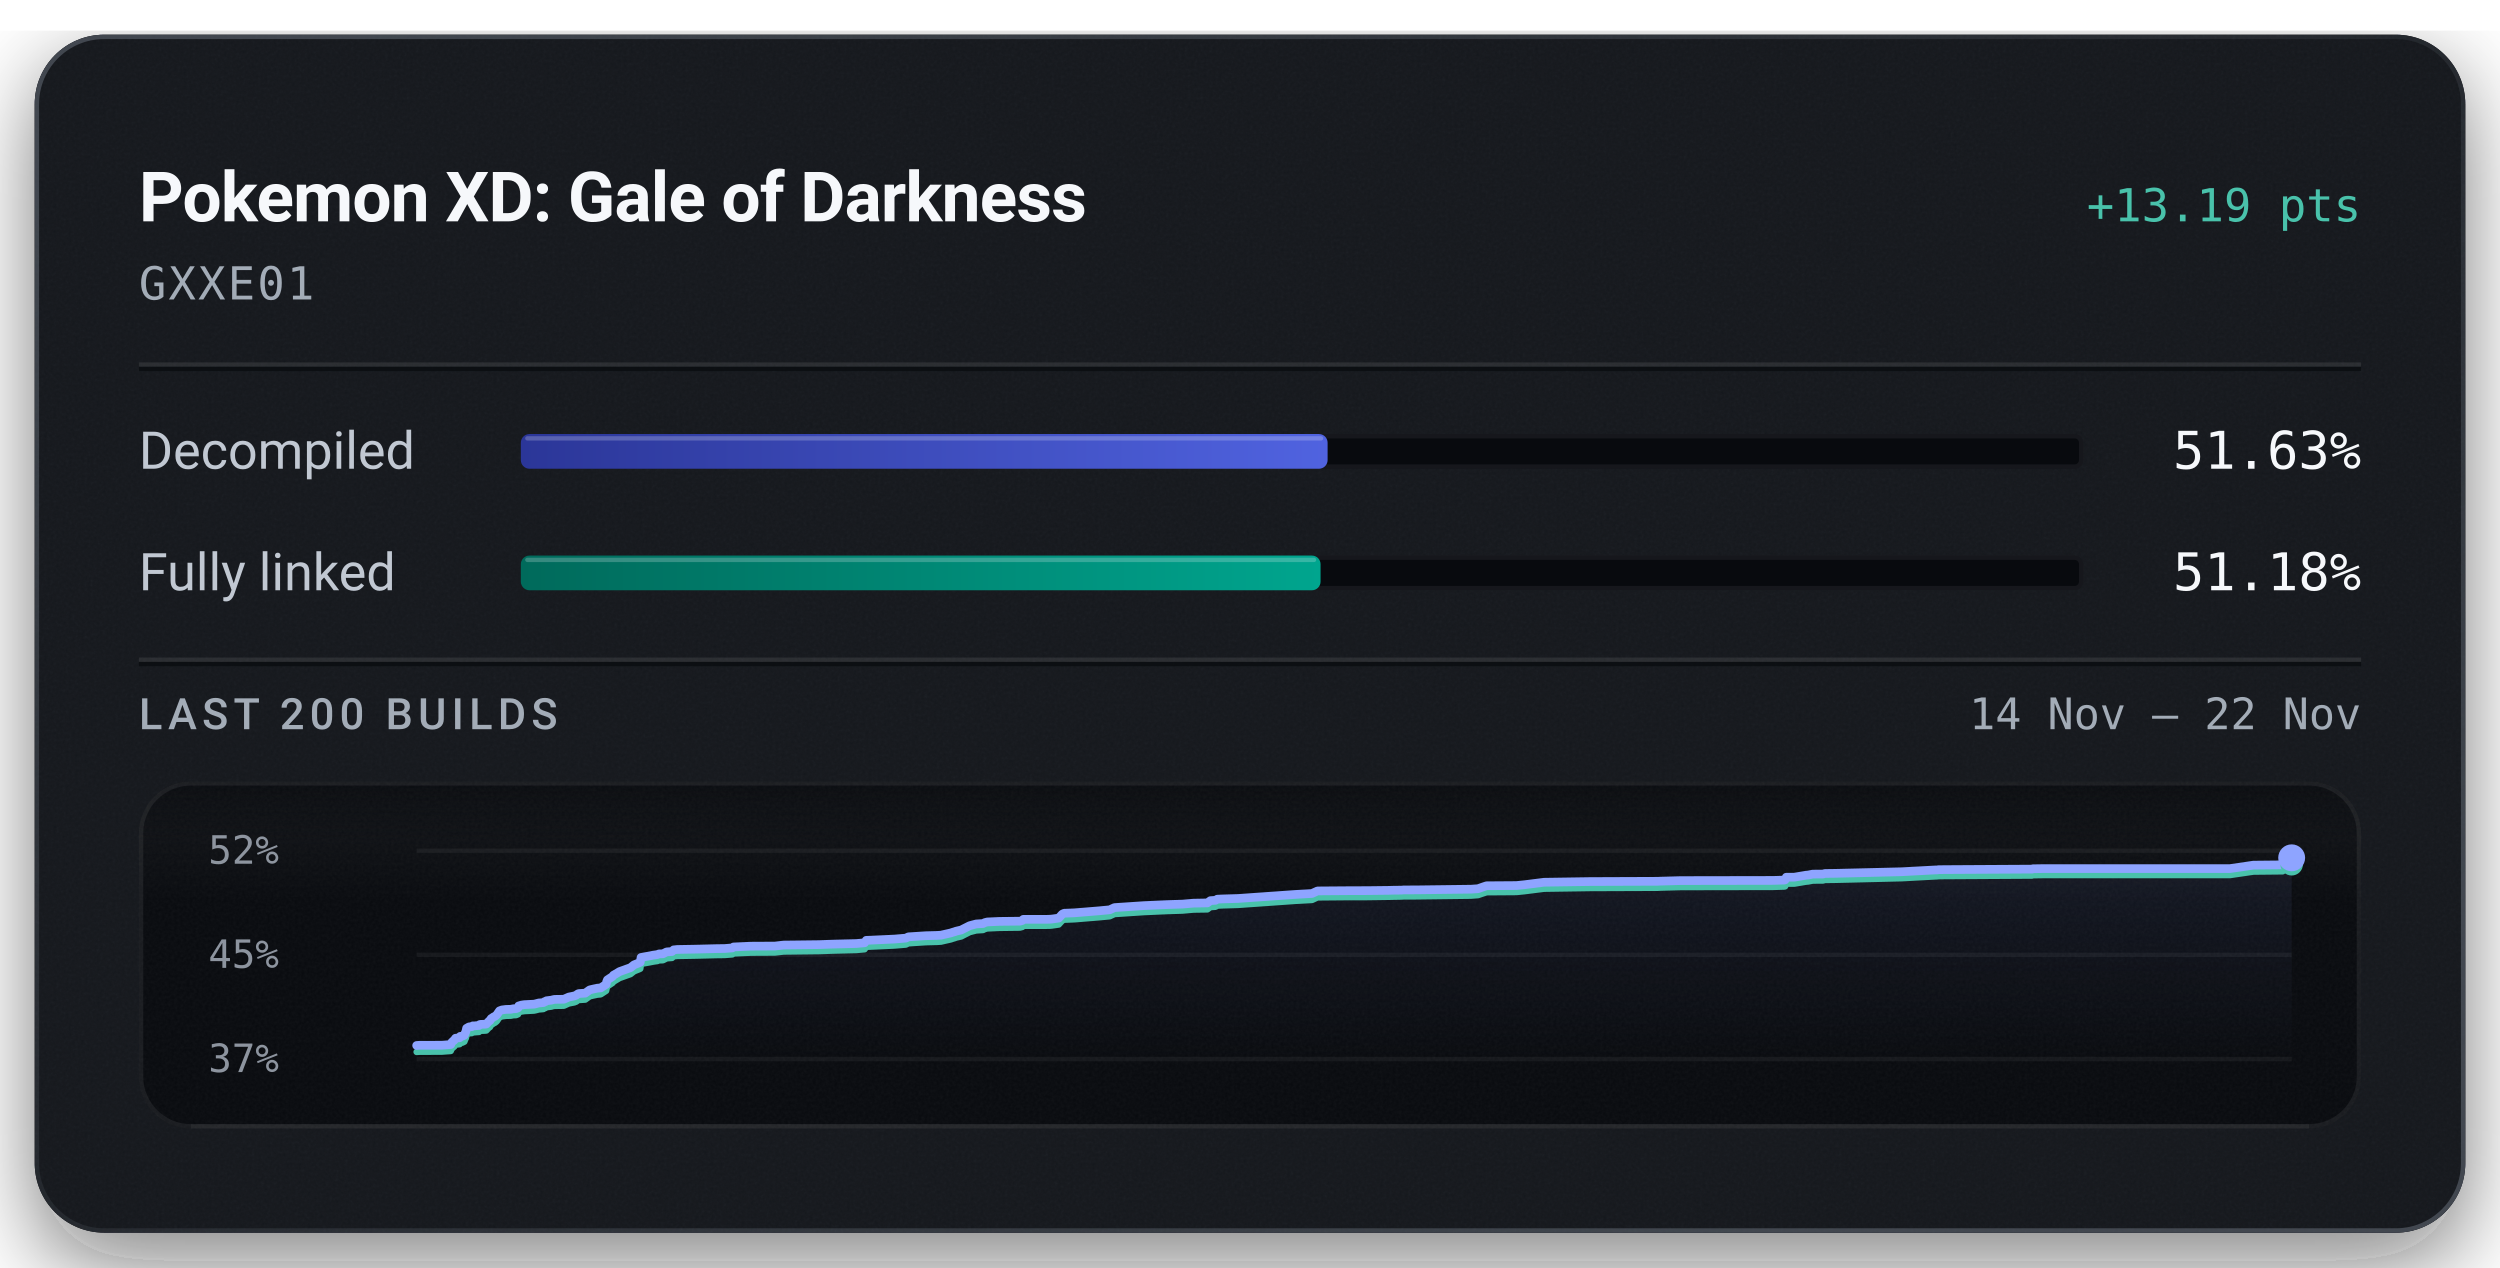
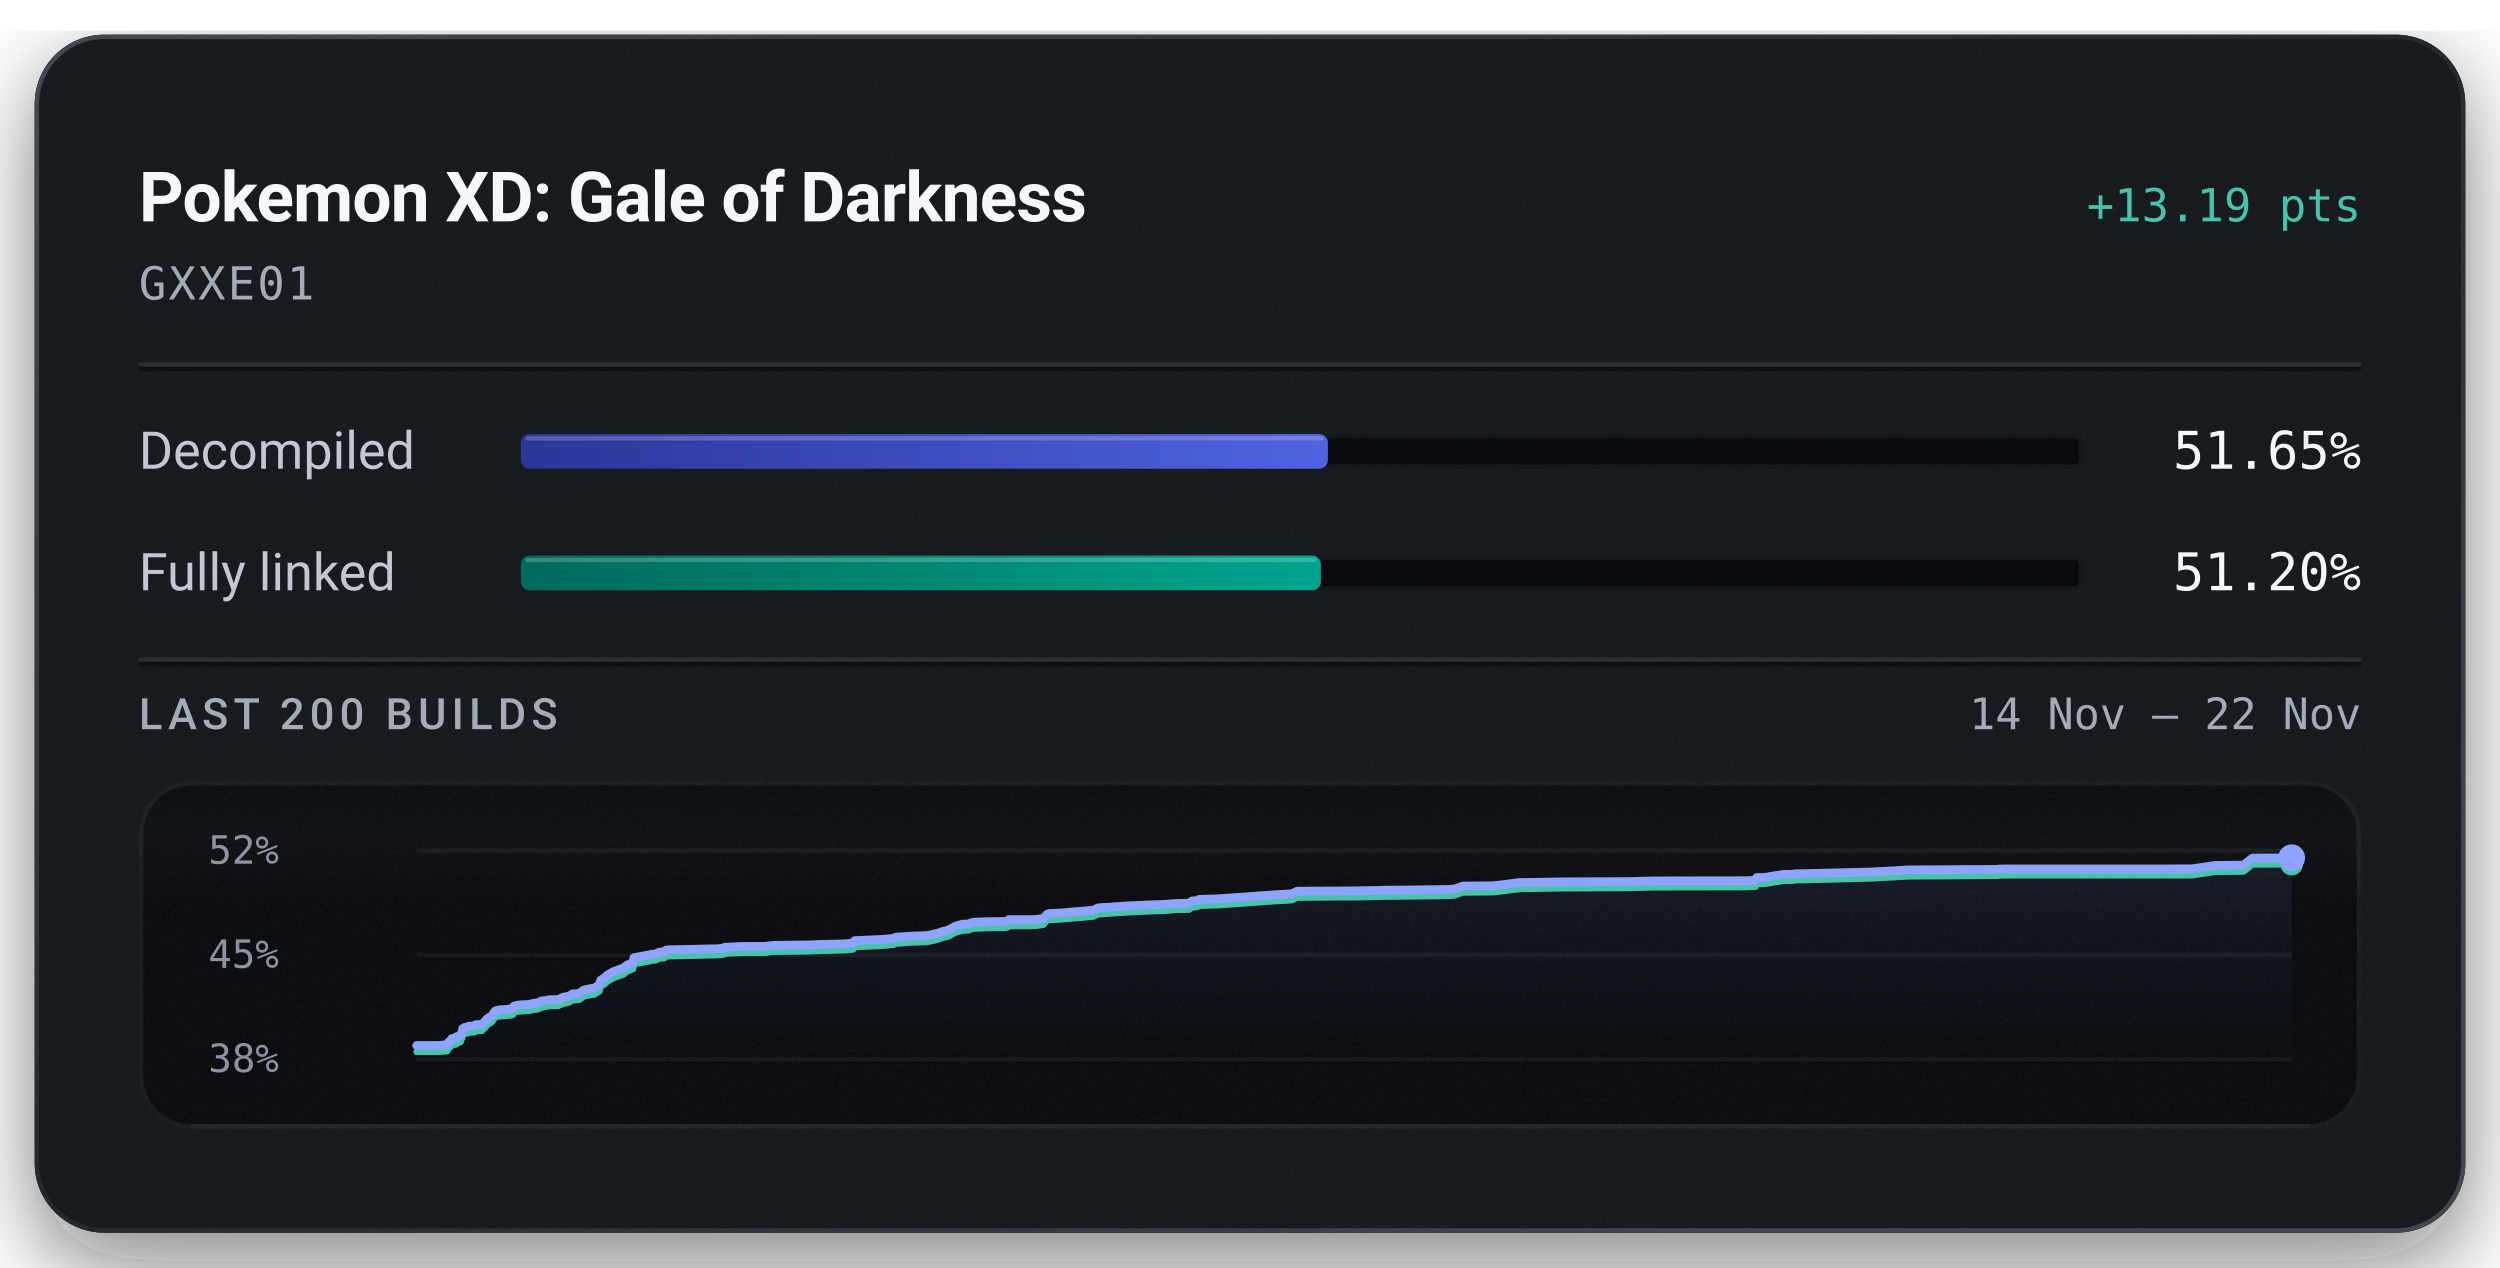
<svg xmlns="http://www.w3.org/2000/svg" width="576" height="292" viewBox="0 0 576 292" role="img" aria-labelledby="title description">
  <defs>
    <linearGradient id="badge-rim" x1="1" y1="1" x2="0" y2="0">
      <stop offset="0.15" stop-color="#6b747f" stop-opacity="0.5" />
      <stop offset="0.51" stop-color="#6b747f" stop-opacity="0.15" />
      <stop offset="0.93" stop-color="#6b747f" stop-opacity="0.5" />
    </linearGradient>
    <linearGradient id="badge-progress" x1="0" y1="0" x2="1" y2="0">
      <stop offset="0" stop-color="#2b3698" />
      <stop offset="1" stop-color="#5063e0" />
    </linearGradient>
    <linearGradient id="badge-linked" x1="0" y1="0" x2="1" y2="0">
      <stop offset="0" stop-color="#006a5b" />
      <stop offset="1" stop-color="#00a58e" />
    </linearGradient>
    <filter id="badge-grain" x="0" y="0" width="100%" height="100%">
      <feTurbulence type="fractalNoise" baseFrequency="1.4" numOctaves="2" stitchTiles="stitch" />
      <feColorMatrix type="saturate" values="0" />
    </filter>
    <filter id="badge-shadow" x="-15%" y="-15%" width="130%" height="150%">
      <feDropShadow dx="0" dy="7" stdDeviation="11" flood-color="#080a0e" flood-opacity="0.55" />
    </filter>
    <clipPath id="badge-card-clip">
      <rect x="8" y="8" width="560" height="276" rx="16" />
    </clipPath>
    <linearGradient id="badge-area" x1="0" y1="0" x2="0" y2="1">
      <stop offset="0" stop-color="#8ea4ff" stop-opacity="0.085" />
      <stop offset="1" stop-color="#8ea4ff" stop-opacity="0" />
    </linearGradient>
    <linearGradient id="badge-well-frost" x1="0" y1="0" x2="0" y2="1">
      <stop offset="0" stop-color="#f6f8fb" stop-opacity="0.045" />
      <stop offset="1" stop-color="#f6f8fb" stop-opacity="0" />
    </linearGradient>
    <linearGradient id="badge-well-shade" x1="0" y1="0" x2="0" y2="1">
      <stop offset="0" stop-color="#080a0e" stop-opacity="0.9" />
      <stop offset="1" stop-color="#080a0e" stop-opacity="0" />
    </linearGradient>
    <clipPath id="badge-well-clip">
      <rect x="32" y="180" width="512" height="80" rx="12" />
    </clipPath>
  </defs>
  <rect x="8" y="8" width="560" height="276" rx="16" fill="#14171c" filter="url(#badge-shadow)" />
  <g clip-path="url(#badge-card-clip)">
    <rect x="8" y="8" width="560" height="276" rx="16" fill="#14171c" />
    <rect x="8" y="8" width="560" height="276" filter="url(#badge-grain)" opacity="0.05" />
  </g>
  <rect x="8.5" y="8.5" width="559" height="275" rx="15.5" fill="none" stroke="url(#badge-rim)" stroke-width="1" />
  <text x="32" y="51" fill="#f6f8fb" font-family="system-ui, -apple-system, 'Segoe UI', Roboto, sans-serif" font-size="16" font-weight="600" text-anchor="start" letter-spacing="-0.2">Pokemon XD: Gale of Darkness</text>
  <text x="544" y="51" fill="#49c2ab" font-family="ui-monospace, 'SF Mono', 'Cascadia Mono', Menlo, Consolas, monospace" font-size="10.5" font-weight="500" text-anchor="end">+13.19 pts</text>
  <text x="32" y="69" fill="#a3acb7" font-family="ui-monospace, 'SF Mono', 'Cascadia Mono', Menlo, Consolas, monospace" font-size="10.5" font-weight="400" text-anchor="start" letter-spacing="0.5">GXXE01</text>
  <line x1="32" y1="84" x2="544" y2="84" stroke="#f6f8fb" stroke-opacity="0.09" stroke-width="1" />
  <line x1="32" y1="85" x2="544" y2="85" stroke="#080a0e" stroke-opacity="0.7" stroke-width="1" />
  <text x="32" y="108" fill="#c1c8d2" font-family="system-ui, -apple-system, 'Segoe UI', Roboto, sans-serif" font-size="12" font-weight="400" text-anchor="start">Decompiled</text>
  <rect x="120" y="100" width="360" height="8" rx="2" fill="#080a0e" />
  <rect x="120.5" y="100.5" width="359" height="7" rx="1.5" fill="none" stroke="#f6f8fb" stroke-opacity="0.06" stroke-width="1" />
-   <rect x="120" y="100" width="185.88" height="8" rx="2" fill="url(#badge-progress)" />
-   <rect x="121" y="100.5" width="183.88" height="1" rx="0.5" fill="#f6f8fb" fill-opacity="0.22" />
-   <text x="544" y="108" fill="#f6f8fb" font-family="ui-monospace, 'SF Mono', 'Cascadia Mono', Menlo, Consolas, monospace" font-size="12" font-weight="500" text-anchor="end">51.63%</text>
+   <rect x="120" y="100" width="185.95" height="8" rx="2" fill="url(#badge-progress)" />
+   <rect x="121" y="100.5" width="183.95" height="1" rx="0.5" fill="#f6f8fb" fill-opacity="0.22" />
+   <text x="544" y="108" fill="#f6f8fb" font-family="ui-monospace, 'SF Mono', 'Cascadia Mono', Menlo, Consolas, monospace" font-size="12" font-weight="500" text-anchor="end">51.65%</text>
  <text x="32" y="136" fill="#c1c8d2" font-family="system-ui, -apple-system, 'Segoe UI', Roboto, sans-serif" font-size="12" font-weight="400" text-anchor="start">Fully linked</text>
  <rect x="120" y="128" width="360" height="8" rx="2" fill="#080a0e" />
  <rect x="120.5" y="128.5" width="359" height="7" rx="1.5" fill="none" stroke="#f6f8fb" stroke-opacity="0.06" stroke-width="1" />
-   <rect x="120" y="128" width="184.26" height="8" rx="2" fill="url(#badge-linked)" />
-   <rect x="121" y="128.5" width="182.26" height="1" rx="0.5" fill="#f6f8fb" fill-opacity="0.22" />
-   <text x="544" y="136" fill="#f6f8fb" font-family="ui-monospace, 'SF Mono', 'Cascadia Mono', Menlo, Consolas, monospace" font-size="12" font-weight="500" text-anchor="end">51.18%</text>
+   <rect x="120" y="128" width="184.33" height="8" rx="2" fill="url(#badge-linked)" />
+   <rect x="121" y="128.5" width="182.33" height="1" rx="0.5" fill="#f6f8fb" fill-opacity="0.22" />
+   <text x="544" y="136" fill="#f6f8fb" font-family="ui-monospace, 'SF Mono', 'Cascadia Mono', Menlo, Consolas, monospace" font-size="12" font-weight="500" text-anchor="end">51.20%</text>
  <line x1="32" y1="152" x2="544" y2="152" stroke="#f6f8fb" stroke-opacity="0.09" stroke-width="1" />
  <line x1="32" y1="153" x2="544" y2="153" stroke="#080a0e" stroke-opacity="0.7" stroke-width="1" />
  <text x="32" y="168" fill="#a3acb7" font-family="system-ui, -apple-system, 'Segoe UI', Roboto, sans-serif" font-size="10" font-weight="500" text-anchor="start" letter-spacing="1.2">LAST 200 BUILDS</text>
  <text x="544" y="168" fill="#a3acb7" font-family="ui-monospace, 'SF Mono', 'Cascadia Mono', Menlo, Consolas, monospace" font-size="10" font-weight="400" text-anchor="end">14 Nov – 22 Nov</text>
  <g clip-path="url(#badge-well-clip)">
    <rect x="32" y="180" width="512" height="80" rx="12" fill="#080a0e" />
    <rect x="32" y="180" width="512" height="28" fill="url(#badge-well-frost)" />
    <rect x="32" y="180" width="512" height="14" fill="url(#badge-well-shade)" />
    <rect x="32" y="180" width="512" height="80" filter="url(#badge-grain)" opacity="0.05" />
  </g>
  <rect x="32.5" y="180.5" width="511" height="79" rx="11.5" fill="none" stroke="#f6f8fb" stroke-opacity="0.07" stroke-width="1" />
  <line x1="44" y1="259.5" x2="532" y2="259.5" stroke="#f6f8fb" stroke-opacity="0.05" stroke-width="1" />
  <text x="48" y="199" fill="#a3acb7" font-family="ui-monospace, 'SF Mono', 'Cascadia Mono', Menlo, Consolas, monospace" font-size="9" font-weight="400" text-anchor="start" fill-opacity="0.85">52%</text>
  <text x="48" y="223" fill="#a3acb7" font-family="ui-monospace, 'SF Mono', 'Cascadia Mono', Menlo, Consolas, monospace" font-size="9" font-weight="400" text-anchor="start" fill-opacity="0.85">45%</text>
-   <text x="48" y="247" fill="#a3acb7" font-family="ui-monospace, 'SF Mono', 'Cascadia Mono', Menlo, Consolas, monospace" font-size="9" font-weight="400" text-anchor="start" fill-opacity="0.85">37%</text>
+   <text x="48" y="247" fill="#a3acb7" font-family="ui-monospace, 'SF Mono', 'Cascadia Mono', Menlo, Consolas, monospace" font-size="9" font-weight="400" text-anchor="start" fill-opacity="0.85">38%</text>
  <line x1="96" y1="196.00" x2="528" y2="196.00" stroke="#f6f8fb" stroke-opacity="0.055" stroke-width="1" />
  <line x1="96" y1="220.00" x2="528" y2="220.00" stroke="#f6f8fb" stroke-opacity="0.055" stroke-width="1" />
  <line x1="96" y1="244.00" x2="528" y2="244.00" stroke="#f6f8fb" stroke-opacity="0.055" stroke-width="1" />
-   <path d="M96.00,240.88 L96.66,240.83 L101.80,240.82 L103.85,240.66 L104.04,240.20 L104.24,240.01 L104.45,239.80 L104.61,239.71 L104.96,239.21 L105.90,239.09 L106.04,238.78 L106.49,238.76 L106.98,238.52 L107.18,238.00 L107.33,237.71 L107.50,236.92 L107.80,236.75 L107.99,236.63 L108.17,236.58 L108.71,236.54 L108.93,236.36 L109.38,236.36 L109.58,236.33 L110.37,236.27 L110.46,236.10 L110.62,236.02 L111.71,235.98 L112.04,235.94 L112.72,235.22 L112.87,235.17 L113.15,234.69 L113.57,234.42 L113.72,234.30 L114.07,234.15 L114.47,233.80 L114.77,233.36 L115.09,232.90 L115.64,232.69 L116.59,232.57 L117.69,232.54 L118.33,232.41 L118.89,232.40 L119.35,232.21 L119.50,231.77 L120.12,231.58 L120.82,231.47 L123.05,231.36 L123.47,231.26 L124.15,231.08 L124.51,231.06 L125.21,230.99 L125.49,230.77 L125.68,230.77 L125.90,230.58 L127.02,230.44 L127.39,230.34 L127.79,230.26 L129.91,230.23 L131.05,229.72 L132.33,229.46 L132.80,229.27 L133.11,229.01 L133.33,228.93 L133.45,228.91 L134.84,228.82 L135.87,228.07 L136.50,227.92 L137.62,227.68 L138.40,227.61 L139.64,226.80 L139.78,226.17 L139.94,225.77 L141.13,224.98 L141.35,224.68 L141.64,224.52 L142.76,223.85 L145.27,222.95 L146.09,222.30 L147.21,221.85 L147.51,221.71 L147.70,220.60 L148.31,220.48 L149.77,220.22 L150.44,220.08 L151.48,219.93 L151.81,219.78 L152.74,219.75 L153.60,219.32 L153.84,219.30 L154.83,219.23 L155.21,218.85 L156.05,218.76 L160.46,218.68 L165.22,218.56 L166.97,218.54 L167.32,218.51 L168.74,218.40 L169.00,218.18 L173.01,218.00 L178.53,217.97 L180.55,217.74 L188.72,217.64 L191.77,217.53 L197.30,217.39 L199.20,217.22 L199.59,216.65 L200.50,216.62 L206.12,216.36 L208.72,216.14 L209.29,215.85 L213.31,215.59 L215.88,215.52 L216.85,215.46 L217.02,215.41 L219.10,214.94 L219.43,214.82 L220.02,214.65 L220.24,214.56 L221.46,214.27 L223.42,213.28 L224.92,212.88 L226.51,212.78 L226.71,212.67 L226.90,212.57 L227.13,212.51 L227.46,212.42 L230.29,212.29 L234.97,212.24 L235.55,212.08 L235.77,211.82 L240.88,211.82 L241.90,211.79 L242.36,211.75 L243.93,211.53 L244.75,210.62 L245.19,210.41 L247.50,210.32 L253.13,209.86 L255.68,209.62 L256.78,209.11 L263.52,208.66 L268.86,208.42 L271.69,208.33 L272.39,208.31 L274.98,208.09 L278.18,208.03 L278.89,207.51 L280.05,207.43 L280.47,207.17 L281.53,207.12 L285.24,207.01 L298.43,206.08 L302.29,205.86 L303.56,205.27 L311.19,205.21 L315.00,205.20 L319.98,205.14 L321.37,205.10 L321.97,205.10 L322.97,205.08 L323.39,205.04 L326.23,205.03 L338.91,204.87 L340.53,204.76 L341.66,204.36 L342.51,204.08 L349.39,204.03 L351.33,203.83 L355.75,203.27 L366.30,203.11 L381.99,203.05 L382.49,203.02 L387.21,202.89 L408.55,202.85 L411.11,202.77 L411.29,202.72 L411.56,202.11 L413.42,202.10 L416.10,201.65 L416.64,201.60 L417.64,201.40 L418.38,201.39 L418.86,201.39 L420.00,201.38 L420.48,201.25 L422.84,201.22 L438.20,200.85 L440.37,200.73 L445.98,200.43 L446.31,200.43 L446.59,200.38 L447.87,200.36 L468.24,200.24 L468.39,200.16 L469.20,200.15 L470.44,200.13 L513.81,200.12 L519.18,199.33 L525.91,199.26 L528.00,197.64 L528.00,244.00 L96.00,244.00 Z" fill="url(#badge-area)" />
-   <path d="M96.00,242.36 L96.66,242.31 L101.80,242.29 L103.85,242.14 L104.04,241.68 L104.24,241.49 L104.45,241.28 L104.61,241.19 L104.96,240.69 L105.90,240.57 L106.04,240.26 L106.49,240.24 L106.98,240.00 L107.18,239.47 L107.33,239.19 L107.50,238.39 L107.80,238.23 L107.99,238.11 L108.17,238.06 L108.71,238.02 L108.93,237.84 L109.38,237.83 L109.58,237.81 L110.37,237.75 L110.46,237.58 L110.62,237.49 L111.71,237.45 L112.04,237.42 L112.72,236.70 L112.87,236.65 L113.15,236.17 L113.57,235.90 L113.72,235.78 L114.07,235.62 L114.47,235.28 L114.77,234.84 L115.09,234.38 L115.64,234.17 L116.59,234.04 L117.69,234.01 L118.33,233.89 L118.89,233.88 L119.35,233.69 L119.50,233.25 L120.12,233.05 L120.82,232.95 L123.05,232.83 L123.47,232.74 L124.15,232.56 L124.51,232.54 L125.21,232.47 L125.49,232.25 L125.68,232.24 L125.90,232.06 L127.02,231.92 L127.39,231.81 L127.79,231.74 L129.91,231.71 L131.05,231.19 L132.33,230.94 L132.80,230.75 L133.11,230.48 L133.33,230.41 L133.45,230.39 L134.84,230.30 L135.87,229.55 L136.50,229.40 L137.62,229.16 L138.40,229.09 L139.64,228.28 L139.78,227.64 L139.94,227.25 L141.13,226.46 L141.35,226.16 L141.64,226.00 L142.76,225.33 L145.27,224.43 L146.09,223.78 L147.21,223.33 L147.51,223.19 L147.70,222.08 L148.31,221.96 L149.77,221.70 L150.44,221.56 L151.48,221.41 L151.81,221.26 L152.74,221.23 L153.60,220.80 L153.84,220.77 L154.83,220.70 L155.21,220.33 L156.05,220.24 L160.46,220.16 L165.22,220.04 L166.97,220.02 L167.32,219.99 L168.74,219.88 L169.00,219.66 L173.01,219.48 L178.53,219.45 L180.55,219.22 L188.72,219.12 L191.77,219.01 L197.30,218.87 L199.20,218.70 L199.59,218.13 L200.50,218.10 L206.12,217.84 L208.72,217.62 L209.29,217.33 L213.31,217.07 L215.88,217.00 L216.85,216.94 L217.02,216.89 L219.10,216.42 L219.43,216.30 L220.02,216.13 L220.24,216.03 L221.46,215.75 L223.42,214.75 L224.92,214.36 L226.51,214.26 L226.71,214.15 L226.90,214.05 L227.13,213.99 L227.46,213.90 L230.29,213.77 L234.97,213.71 L235.55,213.56 L235.77,213.30 L240.88,213.29 L241.90,213.27 L242.36,213.23 L243.93,213.00 L244.75,212.10 L245.19,211.89 L247.50,211.80 L253.13,211.34 L255.68,211.10 L256.78,210.59 L263.52,210.14 L268.86,209.90 L271.69,209.81 L272.39,209.79 L274.98,209.56 L278.18,209.51 L278.89,208.99 L280.05,208.91 L280.47,208.65 L281.53,208.59 L285.24,208.48 L298.43,207.55 L302.29,207.34 L303.56,206.75 L311.19,206.68 L315.00,206.68 L319.98,206.61 L321.37,206.58 L321.97,206.57 L322.97,206.55 L323.39,206.52 L326.23,206.51 L338.91,206.35 L340.53,206.23 L341.66,205.84 L342.51,205.56 L349.39,205.51 L351.33,205.31 L355.75,204.75 L366.30,204.59 L381.99,204.53 L382.49,204.50 L387.21,204.37 L408.55,204.33 L411.11,204.25 L411.29,204.20 L411.56,203.58 L413.42,203.58 L416.10,203.13 L416.64,203.08 L417.64,202.88 L418.38,202.87 L418.86,202.86 L420.00,202.86 L420.48,202.73 L422.84,202.70 L438.20,202.33 L440.37,202.21 L445.98,201.91 L446.31,201.90 L446.59,201.86 L447.87,201.84 L468.24,201.72 L468.39,201.64 L469.20,201.63 L470.44,201.61 L513.81,201.60 L519.18,200.81 L525.91,200.74 L528.00,199.12" fill="none" stroke="#49c2ab" stroke-width="1.5" stroke-linejoin="round" stroke-linecap="round" />
-   <path d="M96.00,240.88 L96.66,240.83 L101.80,240.82 L103.85,240.66 L104.04,240.20 L104.24,240.01 L104.45,239.80 L104.61,239.71 L104.96,239.21 L105.90,239.09 L106.04,238.78 L106.49,238.76 L106.98,238.52 L107.18,238.00 L107.33,237.71 L107.50,236.92 L107.80,236.75 L107.99,236.63 L108.17,236.58 L108.71,236.54 L108.93,236.36 L109.38,236.36 L109.58,236.33 L110.37,236.27 L110.46,236.10 L110.62,236.02 L111.71,235.98 L112.04,235.94 L112.72,235.22 L112.87,235.17 L113.15,234.69 L113.57,234.42 L113.72,234.30 L114.07,234.15 L114.47,233.80 L114.77,233.36 L115.09,232.90 L115.64,232.69 L116.59,232.57 L117.69,232.54 L118.33,232.41 L118.89,232.40 L119.35,232.21 L119.50,231.77 L120.12,231.58 L120.82,231.47 L123.05,231.36 L123.47,231.26 L124.15,231.08 L124.51,231.06 L125.21,230.99 L125.49,230.77 L125.68,230.77 L125.90,230.58 L127.02,230.44 L127.39,230.34 L127.79,230.26 L129.91,230.23 L131.05,229.72 L132.33,229.46 L132.80,229.27 L133.11,229.01 L133.33,228.93 L133.45,228.91 L134.84,228.82 L135.87,228.07 L136.50,227.92 L137.62,227.68 L138.40,227.61 L139.64,226.80 L139.78,226.17 L139.94,225.77 L141.13,224.98 L141.35,224.68 L141.64,224.52 L142.76,223.85 L145.27,222.95 L146.09,222.30 L147.21,221.85 L147.51,221.71 L147.70,220.60 L148.31,220.48 L149.77,220.22 L150.44,220.08 L151.48,219.93 L151.81,219.78 L152.74,219.75 L153.60,219.32 L153.84,219.30 L154.83,219.23 L155.21,218.85 L156.05,218.76 L160.46,218.68 L165.22,218.56 L166.97,218.54 L167.32,218.51 L168.74,218.40 L169.00,218.18 L173.01,218.00 L178.53,217.97 L180.55,217.74 L188.72,217.64 L191.77,217.53 L197.30,217.39 L199.20,217.22 L199.59,216.65 L200.50,216.62 L206.12,216.36 L208.72,216.14 L209.29,215.85 L213.31,215.59 L215.88,215.52 L216.85,215.46 L217.02,215.41 L219.10,214.94 L219.43,214.82 L220.02,214.65 L220.24,214.56 L221.46,214.27 L223.42,213.28 L224.92,212.88 L226.51,212.78 L226.71,212.67 L226.90,212.57 L227.13,212.51 L227.46,212.42 L230.29,212.29 L234.97,212.24 L235.55,212.08 L235.77,211.82 L240.88,211.82 L241.90,211.79 L242.36,211.75 L243.93,211.53 L244.75,210.62 L245.19,210.41 L247.50,210.32 L253.13,209.86 L255.68,209.62 L256.78,209.11 L263.52,208.66 L268.86,208.42 L271.69,208.33 L272.39,208.31 L274.98,208.09 L278.18,208.03 L278.89,207.51 L280.05,207.43 L280.47,207.17 L281.53,207.12 L285.24,207.01 L298.43,206.08 L302.29,205.86 L303.56,205.27 L311.19,205.21 L315.00,205.20 L319.98,205.14 L321.37,205.10 L321.97,205.10 L322.97,205.08 L323.39,205.04 L326.23,205.03 L338.91,204.87 L340.53,204.76 L341.66,204.36 L342.51,204.08 L349.39,204.03 L351.33,203.83 L355.75,203.27 L366.30,203.11 L381.99,203.05 L382.49,203.02 L387.21,202.89 L408.55,202.85 L411.11,202.77 L411.29,202.72 L411.56,202.11 L413.42,202.10 L416.10,201.65 L416.64,201.60 L417.64,201.40 L418.38,201.39 L418.86,201.39 L420.00,201.38 L420.48,201.25 L422.84,201.22 L438.20,200.85 L440.37,200.73 L445.98,200.43 L446.31,200.43 L446.59,200.38 L447.87,200.36 L468.24,200.24 L468.39,200.16 L469.20,200.15 L470.44,200.13 L513.81,200.12 L519.18,199.33 L525.91,199.26 L528.00,197.64" fill="none" stroke="#8ea4ff" stroke-width="2" stroke-linejoin="round" stroke-linecap="round" />
+   <path d="M96.00,240.88 L101.04,240.87 L103.05,240.71 L103.23,240.26 L103.43,240.07 L103.63,239.85 L103.80,239.77 L104.13,239.27 L105.06,239.15 L105.19,238.84 L105.63,238.82 L106.12,238.58 L106.31,238.05 L106.46,237.77 L106.62,236.97 L106.92,236.81 L107.11,236.69 L107.28,236.64 L107.81,236.60 L108.03,236.42 L108.47,236.41 L108.67,236.39 L109.44,236.33 L109.53,236.16 L109.68,236.07 L110.75,236.03 L111.08,236.00 L111.74,235.27 L111.89,235.23 L112.16,234.75 L112.58,234.48 L112.72,234.36 L113.07,234.20 L113.46,233.86 L113.75,233.42 L114.06,232.96 L114.61,232.75 L115.54,232.62 L116.62,232.59 L117.24,232.47 L117.80,232.46 L118.25,232.27 L118.40,231.83 L119.00,231.63 L119.69,231.53 L121.87,231.41 L122.29,231.32 L122.95,231.14 L123.31,231.12 L123.99,231.05 L124.27,230.83 L124.45,230.82 L124.67,230.64 L125.77,230.50 L126.13,230.39 L126.53,230.32 L128.60,230.29 L129.71,229.77 L130.97,229.52 L131.43,229.33 L131.74,229.06 L131.95,228.99 L132.07,228.97 L133.44,228.88 L134.44,228.13 L135.06,227.98 L136.16,227.74 L136.92,227.67 L138.14,226.86 L138.27,226.22 L138.44,225.82 L139.60,225.04 L139.82,224.74 L140.10,224.58 L141.21,223.91 L143.67,223.01 L144.47,222.36 L145.56,221.91 L145.86,221.77 L146.04,220.66 L146.64,220.54 L148.08,220.28 L148.73,220.14 L149.75,219.99 L150.07,219.84 L150.99,219.81 L151.83,219.38 L152.07,219.35 L153.03,219.28 L153.41,218.91 L154.24,218.82 L158.56,218.74 L163.22,218.62 L164.94,218.60 L165.28,218.57 L166.68,218.46 L166.93,218.24 L170.87,218.06 L176.27,218.03 L178.26,217.80 L186.27,217.70 L189.26,217.59 L194.68,217.45 L196.55,217.28 L196.93,216.71 L197.81,216.68 L203.33,216.42 L205.88,216.20 L206.44,215.91 L210.38,215.65 L212.90,215.58 L213.85,215.52 L214.02,215.47 L216.06,215.00 L216.38,214.88 L216.96,214.71 L217.17,214.61 L218.37,214.33 L220.29,213.33 L221.76,212.94 L223.32,212.84 L223.52,212.73 L223.70,212.63 L223.93,212.57 L224.25,212.48 L227.03,212.35 L231.61,212.30 L232.18,212.14 L232.40,211.88 L237.41,211.87 L238.42,211.85 L238.87,211.81 L240.40,211.58 L241.21,210.68 L241.63,210.47 L243.90,210.38 L249.43,209.92 L251.92,209.68 L253.00,209.17 L259.61,208.72 L264.85,208.48 L267.62,208.39 L268.31,208.37 L270.85,208.15 L273.98,208.09 L274.68,207.57 L275.82,207.49 L276.23,207.23 L277.28,207.18 L280.91,207.07 L293.84,206.14 L297.63,205.92 L298.88,205.33 L306.36,205.27 L310.09,205.26 L314.98,205.20 L316.33,205.16 L316.93,205.16 L317.90,205.14 L318.32,205.10 L321.10,205.09 L333.53,204.93 L335.13,204.82 L336.24,204.42 L337.06,204.14 L343.81,204.09 L345.72,203.89 L350.05,203.33 L360.39,203.17 L375.78,203.11 L376.27,203.08 L380.89,202.95 L401.82,202.91 L404.33,202.83 L404.51,202.78 L404.77,202.17 L406.60,202.16 L409.23,201.71 L409.75,201.66 L410.73,201.46 L411.46,201.45 L411.94,201.45 L413.05,201.44 L413.52,201.31 L415.83,201.28 L430.89,200.91 L433.03,200.79 L438.53,200.49 L438.85,200.49 L439.12,200.44 L440.38,200.42 L460.35,200.30 L460.50,200.22 L461.30,200.21 L462.51,200.19 L505.03,200.18 L510.30,199.39 L516.90,199.32 L518.95,197.70 L528.00,197.64 L528.00,244.00 L96.00,244.00 Z" fill="url(#badge-area)" />
+   <path d="M96.00,242.36 L101.04,242.35 L103.05,242.19 L103.23,241.73 L103.43,241.54 L103.63,241.33 L103.80,241.24 L104.13,240.74 L105.06,240.63 L105.19,240.31 L105.63,240.29 L106.12,240.06 L106.31,239.53 L106.46,239.25 L106.62,238.45 L106.92,238.29 L107.11,238.17 L107.28,238.12 L107.81,238.08 L108.03,237.90 L108.47,237.89 L108.67,237.87 L109.44,237.81 L109.53,237.63 L109.68,237.55 L110.75,237.51 L111.08,237.47 L111.74,236.75 L111.89,236.71 L112.16,236.23 L112.58,235.95 L112.72,235.83 L113.07,235.68 L113.46,235.34 L113.75,234.89 L114.06,234.44 L114.61,234.23 L115.54,234.10 L116.62,234.07 L117.24,233.95 L117.80,233.93 L118.25,233.74 L118.40,233.30 L119.00,233.11 L119.69,233.01 L121.87,232.89 L122.29,232.80 L122.95,232.62 L123.31,232.60 L123.99,232.52 L124.27,232.31 L124.45,232.30 L124.67,232.12 L125.77,231.97 L126.13,231.87 L126.53,231.79 L128.60,231.77 L129.71,231.25 L130.97,230.99 L131.43,230.80 L131.74,230.54 L131.95,230.47 L132.07,230.44 L133.44,230.35 L134.44,229.61 L135.06,229.46 L136.16,229.21 L136.92,229.14 L138.14,228.34 L138.27,227.70 L138.44,227.30 L139.60,226.52 L139.82,226.22 L140.10,226.05 L141.21,225.39 L143.67,224.49 L144.47,223.83 L145.56,223.38 L145.86,223.25 L146.04,222.14 L146.64,222.01 L148.08,221.76 L148.73,221.61 L149.75,221.46 L150.07,221.32 L150.99,221.29 L151.83,220.86 L152.07,220.83 L153.03,220.76 L153.41,220.39 L154.24,220.30 L158.56,220.21 L163.22,220.10 L164.94,220.07 L165.28,220.05 L166.68,219.94 L166.93,219.72 L170.87,219.53 L176.27,219.50 L178.26,219.28 L186.27,219.18 L189.26,219.07 L194.68,218.92 L196.55,218.76 L196.93,218.19 L197.81,218.16 L203.33,217.90 L205.88,217.67 L206.44,217.39 L210.38,217.13 L212.90,217.05 L213.85,217.00 L214.02,216.95 L216.06,216.48 L216.38,216.36 L216.96,216.19 L217.17,216.09 L218.37,215.80 L220.29,214.81 L221.76,214.42 L223.32,214.31 L223.52,214.21 L223.70,214.11 L223.93,214.05 L224.25,213.96 L227.03,213.83 L231.61,213.77 L232.18,213.62 L232.40,213.36 L237.41,213.35 L238.42,213.32 L238.87,213.28 L240.40,213.06 L241.21,212.15 L241.63,211.95 L243.90,211.86 L249.43,211.40 L251.92,211.16 L253.00,210.65 L259.61,210.20 L264.85,209.96 L267.62,209.87 L268.31,209.85 L270.85,209.62 L273.98,209.57 L274.68,209.05 L275.82,208.97 L276.23,208.70 L277.28,208.65 L280.91,208.54 L293.84,207.61 L297.63,207.40 L298.88,206.81 L306.36,206.74 L310.09,206.74 L314.98,206.67 L316.33,206.64 L316.93,206.63 L317.90,206.61 L318.32,206.58 L321.10,206.57 L333.53,206.41 L335.13,206.29 L336.24,205.90 L337.06,205.62 L343.81,205.57 L345.72,205.37 L350.05,204.81 L360.39,204.65 L375.78,204.59 L376.27,204.56 L380.89,204.43 L401.82,204.39 L404.33,204.31 L404.51,204.26 L404.77,203.64 L406.60,203.64 L409.23,203.19 L409.75,203.14 L410.73,202.94 L411.46,202.93 L411.94,202.92 L413.05,202.92 L413.52,202.79 L415.83,202.76 L430.89,202.39 L433.03,202.27 L438.53,201.97 L438.85,201.96 L439.12,201.92 L440.38,201.90 L460.35,201.78 L460.50,201.70 L461.30,201.69 L462.51,201.67 L505.03,201.66 L510.30,200.87 L516.90,200.80 L518.95,199.18 L528.00,199.12" fill="none" stroke="#49c2ab" stroke-width="1.5" stroke-linejoin="round" stroke-linecap="round" />
+   <path d="M96.00,240.88 L101.04,240.87 L103.05,240.71 L103.23,240.26 L103.43,240.07 L103.63,239.85 L103.80,239.77 L104.13,239.27 L105.06,239.15 L105.19,238.84 L105.63,238.82 L106.12,238.58 L106.31,238.05 L106.46,237.77 L106.62,236.97 L106.92,236.81 L107.11,236.69 L107.28,236.64 L107.81,236.60 L108.03,236.42 L108.47,236.41 L108.67,236.39 L109.44,236.33 L109.53,236.16 L109.68,236.07 L110.75,236.03 L111.08,236.00 L111.74,235.27 L111.89,235.23 L112.16,234.75 L112.58,234.48 L112.72,234.36 L113.07,234.20 L113.46,233.86 L113.75,233.42 L114.06,232.96 L114.61,232.75 L115.54,232.62 L116.62,232.59 L117.24,232.47 L117.80,232.46 L118.25,232.27 L118.40,231.83 L119.00,231.63 L119.69,231.53 L121.87,231.41 L122.29,231.32 L122.95,231.14 L123.31,231.12 L123.99,231.05 L124.27,230.83 L124.45,230.82 L124.67,230.64 L125.77,230.50 L126.13,230.39 L126.53,230.32 L128.60,230.29 L129.71,229.77 L130.97,229.52 L131.43,229.33 L131.74,229.06 L131.95,228.99 L132.07,228.97 L133.44,228.88 L134.44,228.13 L135.06,227.98 L136.16,227.74 L136.92,227.67 L138.14,226.86 L138.27,226.22 L138.44,225.82 L139.60,225.04 L139.82,224.74 L140.10,224.58 L141.21,223.91 L143.67,223.01 L144.47,222.36 L145.56,221.91 L145.86,221.77 L146.04,220.66 L146.64,220.54 L148.08,220.28 L148.73,220.14 L149.75,219.99 L150.07,219.84 L150.99,219.81 L151.83,219.38 L152.07,219.35 L153.03,219.28 L153.41,218.91 L154.24,218.82 L158.56,218.74 L163.22,218.62 L164.94,218.60 L165.28,218.57 L166.68,218.46 L166.93,218.24 L170.87,218.06 L176.27,218.03 L178.26,217.80 L186.27,217.70 L189.26,217.59 L194.68,217.45 L196.55,217.28 L196.93,216.71 L197.81,216.68 L203.33,216.42 L205.88,216.20 L206.44,215.91 L210.38,215.65 L212.90,215.58 L213.85,215.52 L214.02,215.47 L216.06,215.00 L216.38,214.88 L216.96,214.71 L217.17,214.61 L218.37,214.33 L220.29,213.33 L221.76,212.94 L223.32,212.84 L223.52,212.73 L223.70,212.63 L223.93,212.57 L224.25,212.48 L227.03,212.35 L231.61,212.30 L232.18,212.14 L232.40,211.88 L237.41,211.87 L238.42,211.85 L238.87,211.81 L240.40,211.58 L241.21,210.68 L241.63,210.47 L243.90,210.38 L249.43,209.92 L251.92,209.68 L253.00,209.17 L259.61,208.72 L264.85,208.48 L267.62,208.39 L268.31,208.37 L270.85,208.15 L273.98,208.09 L274.68,207.57 L275.82,207.49 L276.23,207.23 L277.28,207.18 L280.91,207.07 L293.84,206.14 L297.63,205.92 L298.88,205.33 L306.36,205.27 L310.09,205.26 L314.98,205.20 L316.33,205.16 L316.93,205.16 L317.90,205.14 L318.32,205.10 L321.10,205.09 L333.53,204.93 L335.13,204.82 L336.24,204.42 L337.06,204.14 L343.81,204.09 L345.72,203.89 L350.05,203.33 L360.39,203.17 L375.78,203.11 L376.27,203.08 L380.89,202.95 L401.82,202.91 L404.33,202.83 L404.51,202.78 L404.77,202.17 L406.60,202.16 L409.23,201.71 L409.75,201.66 L410.73,201.46 L411.46,201.45 L411.94,201.45 L413.05,201.44 L413.52,201.31 L415.83,201.28 L430.89,200.91 L433.03,200.79 L438.53,200.49 L438.85,200.49 L439.12,200.44 L440.38,200.42 L460.35,200.30 L460.50,200.22 L461.30,200.21 L462.51,200.19 L505.03,200.18 L510.30,199.39 L516.90,199.32 L518.95,197.70 L528.00,197.64" fill="none" stroke="#8ea4ff" stroke-width="2" stroke-linejoin="round" stroke-linecap="round" />
  <circle cx="528.00" cy="199.12" r="2.6" fill="#49c2ab" />
  <circle cx="528.00" cy="197.64" r="3.1" fill="#8ea4ff" />
</svg>
